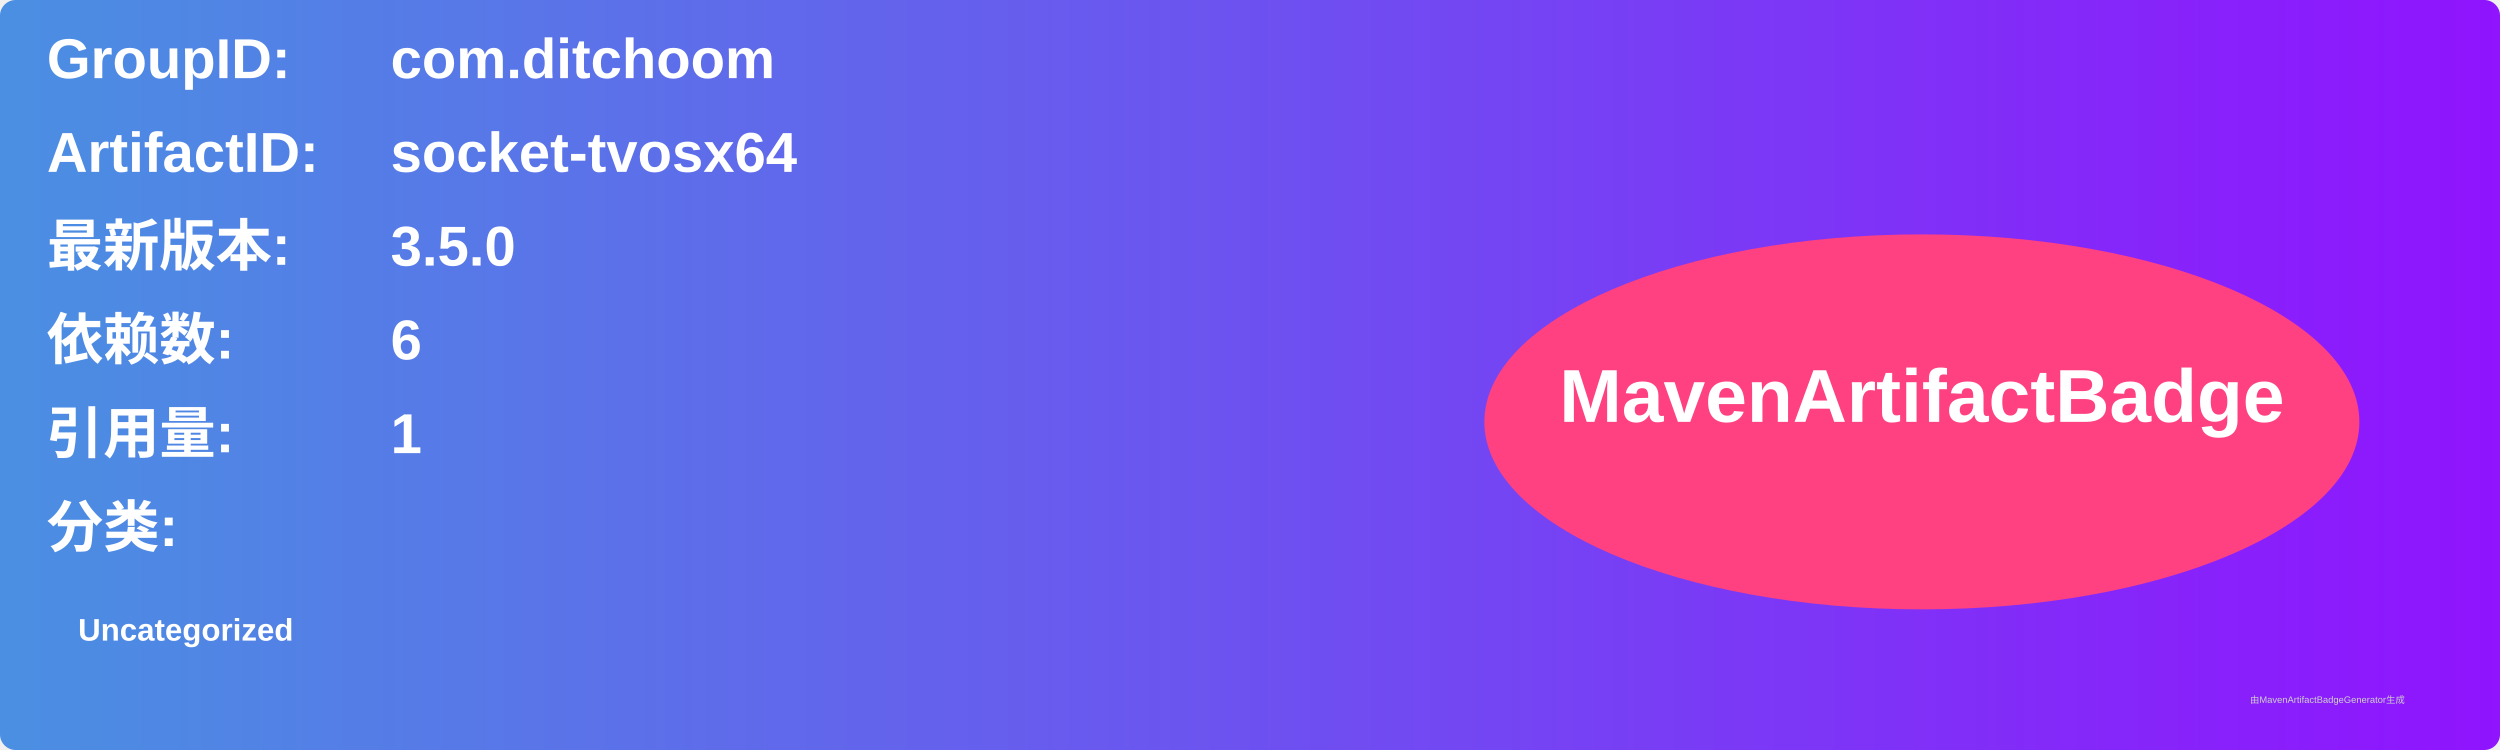
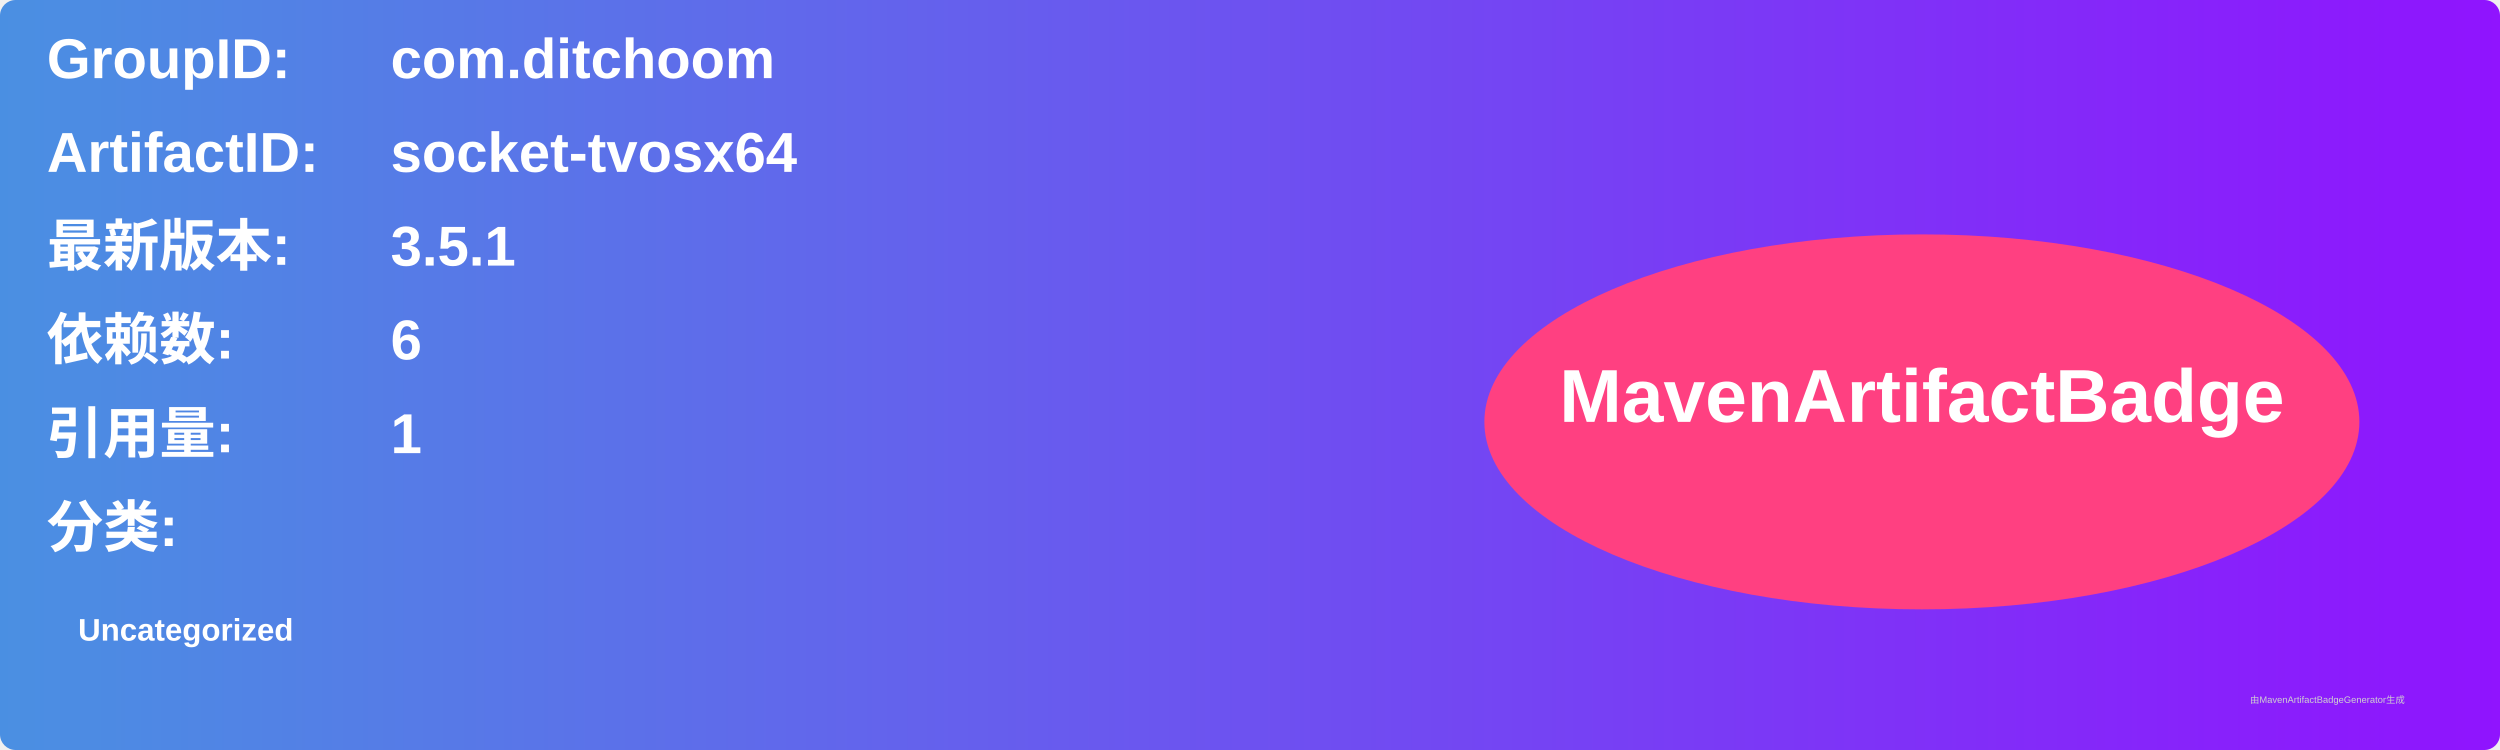
<svg xmlns="http://www.w3.org/2000/svg" width="800" height="240" viewBox="0 0 800 240">
  <linearGradient id="grad" x1="0%" y1="0%" x2="100%" y2="0%">
    <stop offset="0%" stop-color="#4a90e2" />
    <stop offset="100%" stop-color="#9013fe" />
  </linearGradient>
  <rect width="100%" height="100%" rx="5" ry="5" fill="url(#grad)" />
  <g transform="translate(15, 15)">
    <text x="0" y="10" font-family="Arial" font-size="18" fill="white" font-weight="bold" width="260">GroupID:</text>
    <text x="110" y="10" font-family="Arial" font-size="18" fill="white" font-weight="bold" width="460">com.ditchoom</text>
    <text x="0" y="40" font-family="Arial" font-size="18" fill="white" font-weight="bold" width="260">ArtifactID:</text>
    <text x="110" y="40" font-family="Arial" font-size="18" fill="white" font-weight="bold" width="460">socket-tvosx64</text>
    <text x="0" y="70" font-family="Arial" font-size="18" fill="white" font-weight="bold">最新版本:</text>
    <text x="110" y="70" font-family="Arial" font-size="18" fill="white" font-weight="bold">
-       <tspan font-weight="bold">3.5.0</tspan>
+       <tspan font-weight="bold">3.5.1</tspan>
    </text>
    <text x="0" y="100" font-family="Arial" font-size="18" fill="white" font-weight="bold">依赖数: </text>
    <text x="110" y="100" font-family="Arial" font-size="18" fill="white">
      <tspan font-weight="bold">6</tspan>
    </text>
    <text x="0" y="130" font-family="Arial" font-size="18" fill="white" font-weight="bold">引用量: </text>
    <text x="110" y="130" font-family="Arial" font-size="18" fill="white">
      <tspan font-weight="bold">1</tspan>
    </text>
    <text x="0" y="160" font-family="Arial" font-size="18" fill="white" font-weight="bold">分类:</text>
    <text x="10" y="190" font-family="Arial" font-size="10" fill="white">
      <tspan font-weight="bold">Uncategorized</tspan>
    </text>
    <ellipse cx="600" cy="120" rx="140" ry="60" fill="#ff4081" />
    <text x="600" y="120" text-anchor="middle" font-family="Arial" font-size="24" fill="white" font-weight="bold">MavenArtifactBadge</text>
  </g>
  <text x="720" y="225" font-family="Arial" font-size="3" fill="#d0d0d0">由MavenArtifactBadgeGenerator生成</text>
</svg>
